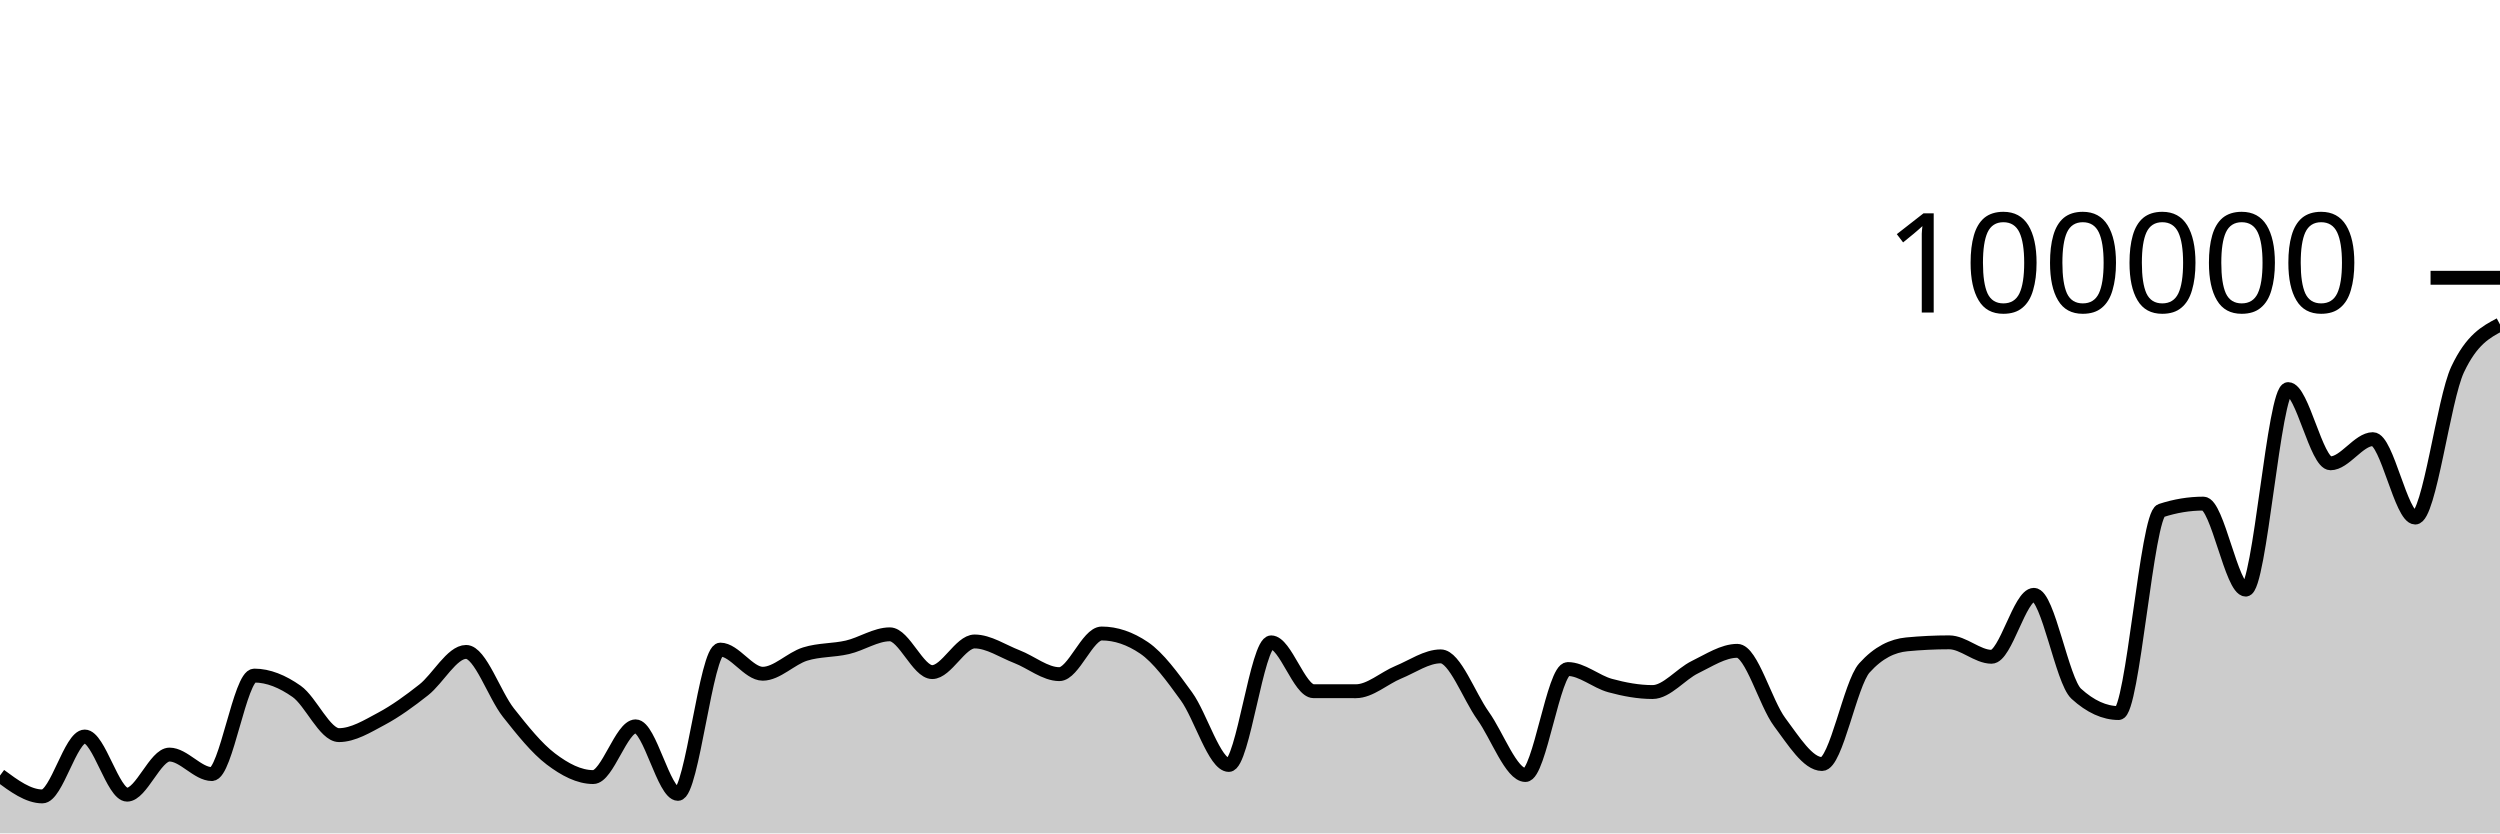
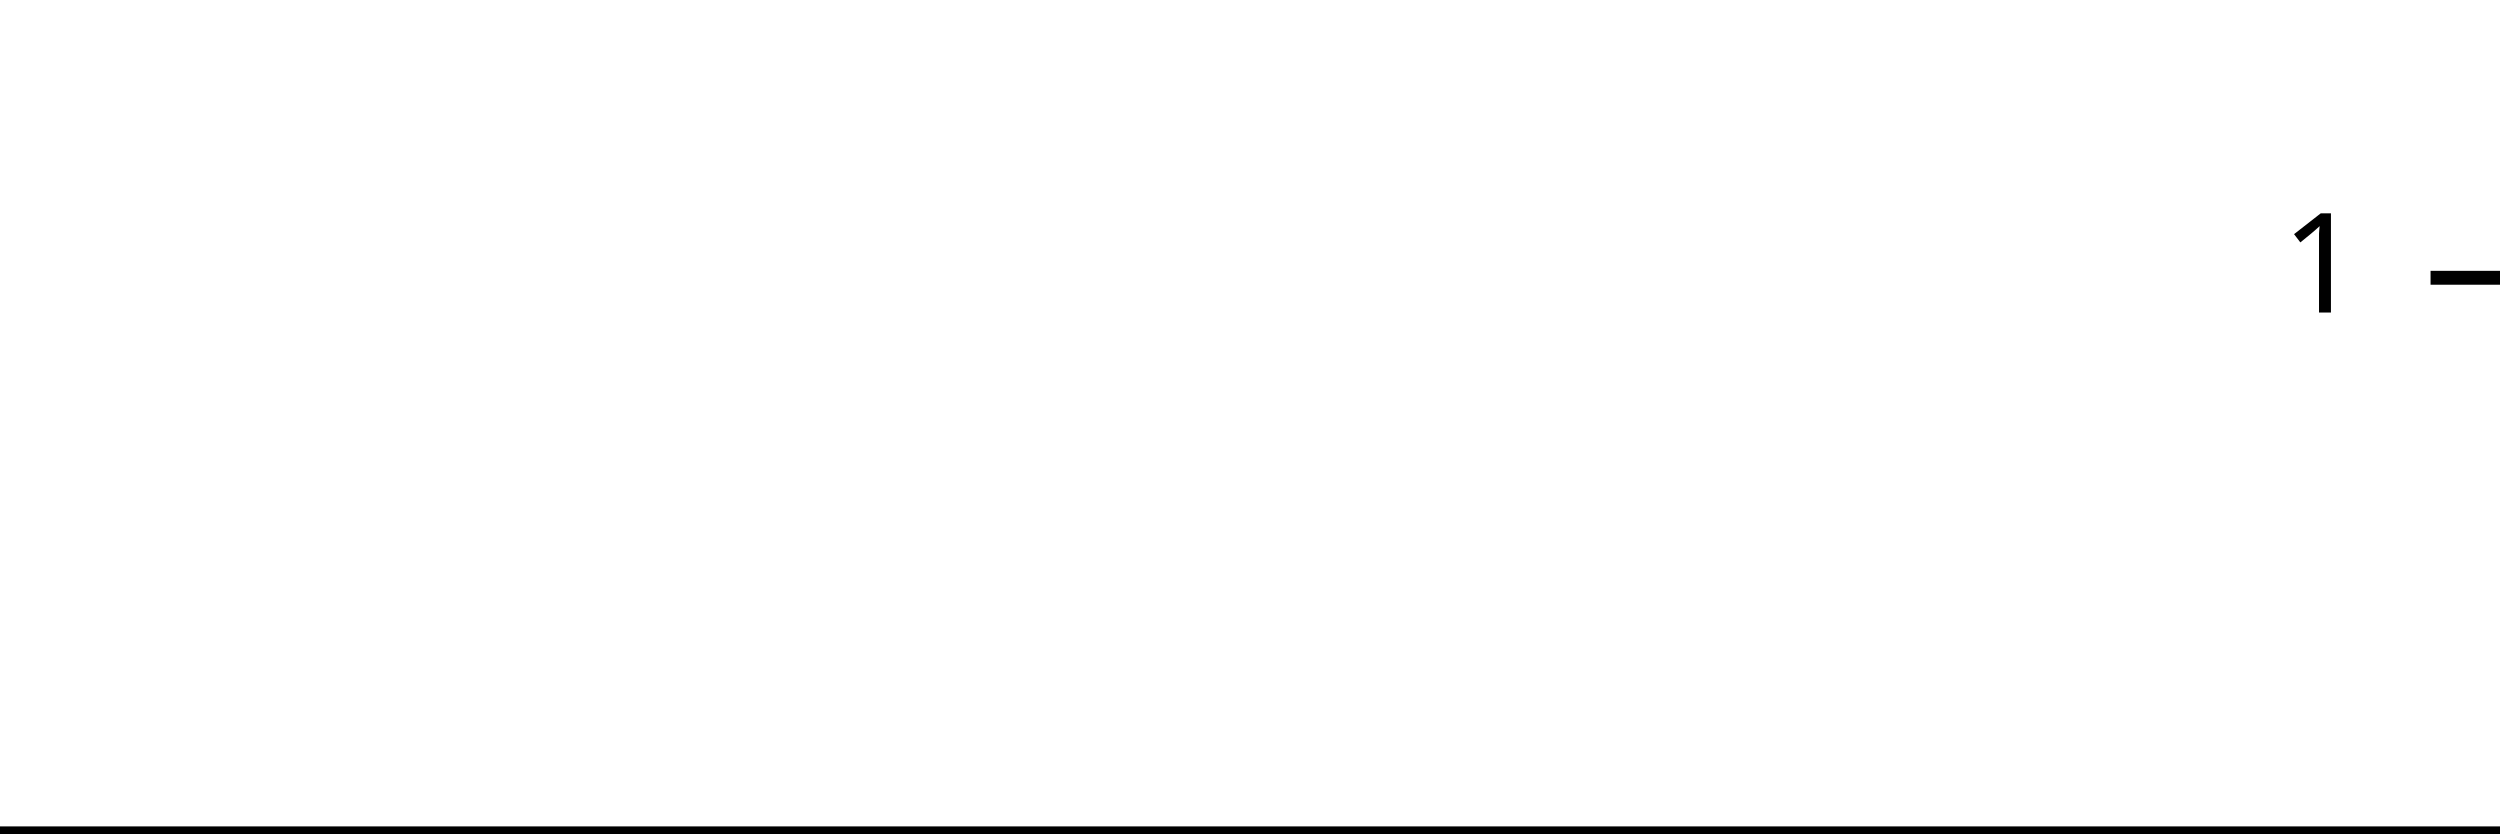
<svg xmlns="http://www.w3.org/2000/svg" viewBox="0 0 180 60">
  <g transform="translate(0,20)">
-     <path class="area" fill="rgba(0, 0, 0, 0.2)" d="M0,35.839C1.017,36.59,2.034,37.342,3.051,37.342C4.068,37.342,5.085,33.029,6.102,33.029C7.119,33.029,8.136,37.216,9.153,37.216C10.169,37.216,11.186,34.329,12.203,34.329C13.22,34.329,14.237,35.733,15.254,35.733C16.271,35.733,17.288,28.642,18.305,28.642C19.322,28.642,20.339,29.063,21.356,29.778C22.373,30.492,23.39,32.929,24.407,32.929C25.424,32.929,26.441,32.297,27.458,31.754C28.475,31.211,29.492,30.474,30.508,29.671C31.525,28.869,32.542,26.938,33.559,26.938C34.576,26.938,35.593,30.031,36.61,31.315C37.627,32.6,38.644,33.872,39.661,34.645C40.678,35.417,41.695,35.949,42.712,35.949C43.729,35.949,44.746,32.297,45.763,32.297C46.78,32.297,47.797,37.159,48.814,37.159C49.831,37.159,50.847,26.771,51.864,26.771C52.881,26.771,53.898,28.51,54.915,28.51C55.932,28.51,56.949,27.409,57.966,27.092C58.983,26.774,60,26.843,61.017,26.606C62.034,26.37,63.051,25.671,64.068,25.671C65.085,25.671,66.102,28.391,67.119,28.391C68.136,28.391,69.153,26.186,70.169,26.186C71.186,26.186,72.203,26.888,73.22,27.28C74.237,27.673,75.254,28.538,76.271,28.538C77.288,28.538,78.305,25.612,79.322,25.612C80.339,25.612,81.356,25.957,82.373,26.646C83.39,27.336,84.407,28.733,85.424,30.138C86.441,31.543,87.458,35.077,88.475,35.077C89.492,35.077,90.508,26.25,91.525,26.25C92.542,26.25,93.559,29.764,94.576,29.766C95.593,29.767,96.61,29.768,97.627,29.768C98.644,29.768,99.661,28.821,100.678,28.402C101.695,27.984,102.712,27.258,103.729,27.258C104.746,27.258,105.763,30.109,106.78,31.533C107.797,32.957,108.814,35.801,109.831,35.801C110.847,35.801,111.864,28.17,112.881,28.17C113.898,28.17,114.915,29.084,115.932,29.36C116.949,29.636,117.966,29.827,118.983,29.827C120,29.827,121.017,28.531,122.034,28.036C123.051,27.542,124.068,26.86,125.085,26.86C126.102,26.86,127.119,30.633,128.136,31.991C129.153,33.35,130.169,35.01,131.186,35.01C132.203,35.01,133.22,29.22,134.237,28.09C135.254,26.959,136.271,26.492,137.288,26.394C138.305,26.297,139.322,26.248,140.339,26.248C141.356,26.248,142.373,27.288,143.39,27.288C144.407,27.288,145.424,22.828,146.441,22.828C147.458,22.828,148.475,29.025,149.492,29.95C150.508,30.876,151.525,31.339,152.542,31.339C153.559,31.339,154.576,17.096,155.593,16.762C156.61,16.427,157.627,16.26,158.644,16.26C159.661,16.26,160.678,22.452,161.695,22.452C162.712,22.452,163.729,8.014,164.746,8.014C165.763,8.014,166.78,13.358,167.797,13.358C168.814,13.358,169.831,11.619,170.847,11.619C171.864,11.619,172.881,17.265,173.898,17.265C174.915,17.265,175.932,8.756,176.949,6.6C177.966,4.444,178.983,3.905,180,3.366L180,40C178.983,40,177.966,40,176.949,40C175.932,40,174.915,40,173.898,40C172.881,40,171.864,40,170.847,40C169.831,40,168.814,40,167.797,40C166.78,40,165.763,40,164.746,40C163.729,40,162.712,40,161.695,40C160.678,40,159.661,40,158.644,40C157.627,40,156.61,40,155.593,40C154.576,40,153.559,40,152.542,40C151.525,40,150.508,40,149.492,40C148.475,40,147.458,40,146.441,40C145.424,40,144.407,40,143.39,40C142.373,40,141.356,40,140.339,40C139.322,40,138.305,40,137.288,40C136.271,40,135.254,40,134.237,40C133.22,40,132.203,40,131.186,40C130.169,40,129.153,40,128.136,40C127.119,40,126.102,40,125.085,40C124.068,40,123.051,40,122.034,40C121.017,40,120,40,118.983,40C117.966,40,116.949,40,115.932,40C114.915,40,113.898,40,112.881,40C111.864,40,110.847,40,109.831,40C108.814,40,107.797,40,106.78,40C105.763,40,104.746,40,103.729,40C102.712,40,101.695,40,100.678,40C99.661,40,98.644,40,97.627,40C96.61,40,95.593,40,94.576,40C93.559,40,92.542,40,91.525,40C90.508,40,89.492,40,88.475,40C87.458,40,86.441,40,85.424,40C84.407,40,83.39,40,82.373,40C81.356,40,80.339,40,79.322,40C78.305,40,77.288,40,76.271,40C75.254,40,74.237,40,73.22,40C72.203,40,71.186,40,70.169,40C69.153,40,68.136,40,67.119,40C66.102,40,65.085,40,64.068,40C63.051,40,62.034,40,61.017,40C60,40,58.983,40,57.966,40C56.949,40,55.932,40,54.915,40C53.898,40,52.881,40,51.864,40C50.847,40,49.831,40,48.814,40C47.797,40,46.78,40,45.763,40C44.746,40,43.729,40,42.712,40C41.695,40,40.678,40,39.661,40C38.644,40,37.627,40,36.61,40C35.593,40,34.576,40,33.559,40C32.542,40,31.525,40,30.508,40C29.492,40,28.475,40,27.458,40C26.441,40,25.424,40,24.407,40C23.39,40,22.373,40,21.356,40C20.339,40,19.322,40,18.305,40C17.288,40,16.271,40,15.254,40C14.237,40,13.22,40,12.203,40C11.186,40,10.169,40,9.153,40C8.136,40,7.119,40,6.102,40C5.085,40,4.068,40,3.051,40C2.034,40,1.017,40,0,40Z" />
-     <path class="line" stroke="black" fill="none" d="M0,35.839C1.017,36.59,2.034,37.342,3.051,37.342C4.068,37.342,5.085,33.029,6.102,33.029C7.119,33.029,8.136,37.216,9.153,37.216C10.169,37.216,11.186,34.329,12.203,34.329C13.22,34.329,14.237,35.733,15.254,35.733C16.271,35.733,17.288,28.642,18.305,28.642C19.322,28.642,20.339,29.063,21.356,29.778C22.373,30.492,23.39,32.929,24.407,32.929C25.424,32.929,26.441,32.297,27.458,31.754C28.475,31.211,29.492,30.474,30.508,29.671C31.525,28.869,32.542,26.938,33.559,26.938C34.576,26.938,35.593,30.031,36.61,31.315C37.627,32.6,38.644,33.872,39.661,34.645C40.678,35.417,41.695,35.949,42.712,35.949C43.729,35.949,44.746,32.297,45.763,32.297C46.78,32.297,47.797,37.159,48.814,37.159C49.831,37.159,50.847,26.771,51.864,26.771C52.881,26.771,53.898,28.51,54.915,28.51C55.932,28.51,56.949,27.409,57.966,27.092C58.983,26.774,60,26.843,61.017,26.606C62.034,26.37,63.051,25.671,64.068,25.671C65.085,25.671,66.102,28.391,67.119,28.391C68.136,28.391,69.153,26.186,70.169,26.186C71.186,26.186,72.203,26.888,73.22,27.28C74.237,27.673,75.254,28.538,76.271,28.538C77.288,28.538,78.305,25.612,79.322,25.612C80.339,25.612,81.356,25.957,82.373,26.646C83.39,27.336,84.407,28.733,85.424,30.138C86.441,31.543,87.458,35.077,88.475,35.077C89.492,35.077,90.508,26.25,91.525,26.25C92.542,26.25,93.559,29.764,94.576,29.766C95.593,29.767,96.61,29.768,97.627,29.768C98.644,29.768,99.661,28.821,100.678,28.402C101.695,27.984,102.712,27.258,103.729,27.258C104.746,27.258,105.763,30.109,106.78,31.533C107.797,32.957,108.814,35.801,109.831,35.801C110.847,35.801,111.864,28.17,112.881,28.17C113.898,28.17,114.915,29.084,115.932,29.36C116.949,29.636,117.966,29.827,118.983,29.827C120,29.827,121.017,28.531,122.034,28.036C123.051,27.542,124.068,26.86,125.085,26.86C126.102,26.86,127.119,30.633,128.136,31.991C129.153,33.35,130.169,35.01,131.186,35.01C132.203,35.01,133.22,29.22,134.237,28.09C135.254,26.959,136.271,26.492,137.288,26.394C138.305,26.297,139.322,26.248,140.339,26.248C141.356,26.248,142.373,27.288,143.39,27.288C144.407,27.288,145.424,22.828,146.441,22.828C147.458,22.828,148.475,29.025,149.492,29.95C150.508,30.876,151.525,31.339,152.542,31.339C153.559,31.339,154.576,17.096,155.593,16.762C156.61,16.427,157.627,16.26,158.644,16.26C159.661,16.26,160.678,22.452,161.695,22.452C162.712,22.452,163.729,8.014,164.746,8.014C165.763,8.014,166.78,13.358,167.797,13.358C168.814,13.358,169.831,11.619,170.847,11.619C171.864,11.619,172.881,17.265,173.898,17.265C174.915,17.265,175.932,8.756,176.949,6.6C177.966,4.444,178.983,3.905,180,3.366" />
+     <path class="area" fill="rgba(0, 0, 0, 0.2)" d="M0,40C1.034,40,2.069,40,3.103,40C4.138,40,5.172,40,6.207,40C7.241,40,8.276,40,9.31,40C10.345,40,11.379,40,12.414,40C13.448,40,14.483,40,15.517,40C16.552,40,17.586,40,18.621,40C19.655,40,20.69,40,21.724,40C22.759,40,23.793,40,24.828,40C25.862,40,26.897,40,27.931,40C28.966,40,30,40,31.034,40C32.069,40,33.103,40,34.138,40C35.172,40,36.207,40,37.241,40C38.276,40,39.31,40,40.345,40C41.379,40,42.414,40,43.448,40C44.483,40,45.517,40,46.552,40C47.586,40,48.621,40,49.655,40C50.69,40,51.724,40,52.759,40C53.793,40,54.828,40,55.862,40C56.897,40,57.931,40,58.966,40C60,40,61.034,40,62.069,40C63.103,40,64.138,40,65.172,40C66.207,40,67.241,40,68.276,40C69.31,40,70.345,40,71.379,40C72.414,40,73.448,40,74.483,40C75.517,40,76.552,40,77.586,40C78.621,40,79.655,40,80.69,40C81.724,40,82.759,40,83.793,40C84.828,40,85.862,40,86.897,40C87.931,40,88.966,40,90,40C91.034,40,92.069,40,93.103,40C94.138,40,95.172,40,96.207,40C97.241,40,98.276,40,99.31,40C100.345,40,101.379,40,102.414,40C103.448,40,104.483,40,105.517,40C106.552,40,107.586,40,108.621,40C109.655,40,110.69,40,111.724,40C112.759,40,113.793,40,114.828,40C115.862,40,116.897,40,117.931,40C118.966,40,120,40,121.034,40C122.069,40,123.103,40,124.138,40C125.172,40,126.207,40,127.241,40C128.276,40,129.31,40,130.345,40C131.379,40,132.414,40,133.448,40C134.483,40,135.517,40,136.552,40C137.586,40,138.621,40,139.655,40C140.69,40,141.724,40,142.759,40C143.793,40,144.828,40,145.862,40C146.897,40,147.931,40,148.966,40C150,40,151.034,40,152.069,40C153.103,40,154.138,40,155.172,40C156.207,40,157.241,40,158.276,40C159.31,40,160.345,40,161.379,40C162.414,40,163.448,40,164.483,40C165.517,40,166.552,40,167.586,40C168.621,40,169.655,40,170.69,40C171.724,40,172.759,40,173.793,40C174.828,40,175.862,40,176.897,40C177.931,40,178.966,40,180,40L180,40C178.966,40,177.931,40,176.897,40C175.862,40,174.828,40,173.793,40C172.759,40,171.724,40,170.69,40C169.655,40,168.621,40,167.586,40C166.552,40,165.517,40,164.483,40C163.448,40,162.414,40,161.379,40C160.345,40,159.31,40,158.276,40C157.241,40,156.207,40,155.172,40C154.138,40,153.103,40,152.069,40C151.034,40,150,40,148.966,40C147.931,40,146.897,40,145.862,40C144.828,40,143.793,40,142.759,40C141.724,40,140.69,40,139.655,40C138.621,40,137.586,40,136.552,40C135.517,40,134.483,40,133.448,40C132.414,40,131.379,40,130.345,40C129.31,40,128.276,40,127.241,40C126.207,40,125.172,40,124.138,40C123.103,40,122.069,40,121.034,40C120,40,118.966,40,117.931,40C116.897,40,115.862,40,114.828,40C113.793,40,112.759,40,111.724,40C110.69,40,109.655,40,108.621,40C107.586,40,106.552,40,105.517,40C104.483,40,103.448,40,102.414,40C101.379,40,100.345,40,99.31,40C98.276,40,97.241,40,96.207,40C95.172,40,94.138,40,93.103,40C92.069,40,91.034,40,90,40C88.966,40,87.931,40,86.897,40C85.862,40,84.828,40,83.793,40C82.759,40,81.724,40,80.69,40C79.655,40,78.621,40,77.586,40C76.552,40,75.517,40,74.483,40C73.448,40,72.414,40,71.379,40C70.345,40,69.31,40,68.276,40C67.241,40,66.207,40,65.172,40C64.138,40,63.103,40,62.069,40C61.034,40,60,40,58.966,40C57.931,40,56.897,40,55.862,40C54.828,40,53.793,40,52.759,40C51.724,40,50.69,40,49.655,40C48.621,40,47.586,40,46.552,40C45.517,40,44.483,40,43.448,40C42.414,40,41.379,40,40.345,40C39.31,40,38.276,40,37.241,40C36.207,40,35.172,40,34.138,40C33.103,40,32.069,40,31.034,40C30,40,28.966,40,27.931,40C26.897,40,25.862,40,24.828,40C23.793,40,22.759,40,21.724,40C20.69,40,19.655,40,18.621,40C17.586,40,16.552,40,15.517,40C14.483,40,13.448,40,12.414,40C11.379,40,10.345,40,9.31,40C8.276,40,7.241,40,6.207,40C5.172,40,4.138,40,3.103,40C2.069,40,1.034,40,0,40Z" />
+     <path class="line" stroke="black" fill="none" d="M0,40C1.034,40,2.069,40,3.103,40C4.138,40,5.172,40,6.207,40C7.241,40,8.276,40,9.31,40C10.345,40,11.379,40,12.414,40C13.448,40,14.483,40,15.517,40C16.552,40,17.586,40,18.621,40C19.655,40,20.69,40,21.724,40C22.759,40,23.793,40,24.828,40C25.862,40,26.897,40,27.931,40C28.966,40,30,40,31.034,40C32.069,40,33.103,40,34.138,40C35.172,40,36.207,40,37.241,40C38.276,40,39.31,40,40.345,40C41.379,40,42.414,40,43.448,40C44.483,40,45.517,40,46.552,40C47.586,40,48.621,40,49.655,40C50.69,40,51.724,40,52.759,40C53.793,40,54.828,40,55.862,40C56.897,40,57.931,40,58.966,40C60,40,61.034,40,62.069,40C63.103,40,64.138,40,65.172,40C66.207,40,67.241,40,68.276,40C69.31,40,70.345,40,71.379,40C72.414,40,73.448,40,74.483,40C75.517,40,76.552,40,77.586,40C78.621,40,79.655,40,80.69,40C81.724,40,82.759,40,83.793,40C84.828,40,85.862,40,86.897,40C87.931,40,88.966,40,90,40C91.034,40,92.069,40,93.103,40C94.138,40,95.172,40,96.207,40C97.241,40,98.276,40,99.31,40C100.345,40,101.379,40,102.414,40C103.448,40,104.483,40,105.517,40C106.552,40,107.586,40,108.621,40C109.655,40,110.69,40,111.724,40C112.759,40,113.793,40,114.828,40C115.862,40,116.897,40,117.931,40C118.966,40,120,40,121.034,40C122.069,40,123.103,40,124.138,40C125.172,40,126.207,40,127.241,40C128.276,40,129.31,40,130.345,40C131.379,40,132.414,40,133.448,40C134.483,40,135.517,40,136.552,40C137.586,40,138.621,40,139.655,40C140.69,40,141.724,40,142.759,40C143.793,40,144.828,40,145.862,40C146.897,40,147.931,40,148.966,40C150,40,151.034,40,152.069,40C153.103,40,154.138,40,155.172,40C156.207,40,157.241,40,158.276,40C159.31,40,160.345,40,161.379,40C162.414,40,163.448,40,164.483,40C165.517,40,166.552,40,167.586,40C168.621,40,169.655,40,170.69,40C171.724,40,172.759,40,173.793,40C174.828,40,175.862,40,176.897,40C177.931,40,178.966,40,180,40" />
    <path class="axis-ceiling" stroke-width="1" stroke="black" fill="none" d="M175,0L180,0" />
-     <text class="axis-ceiling-label" font-family="sans-serif" text-anchor="end" font-size="10px" x="170" y="2.5">100000</text>
+     <text class="axis-ceiling-label" font-family="sans-serif" text-anchor="end" font-size="10px" x="170" y="2.5">1</text>
  </g>
</svg>
